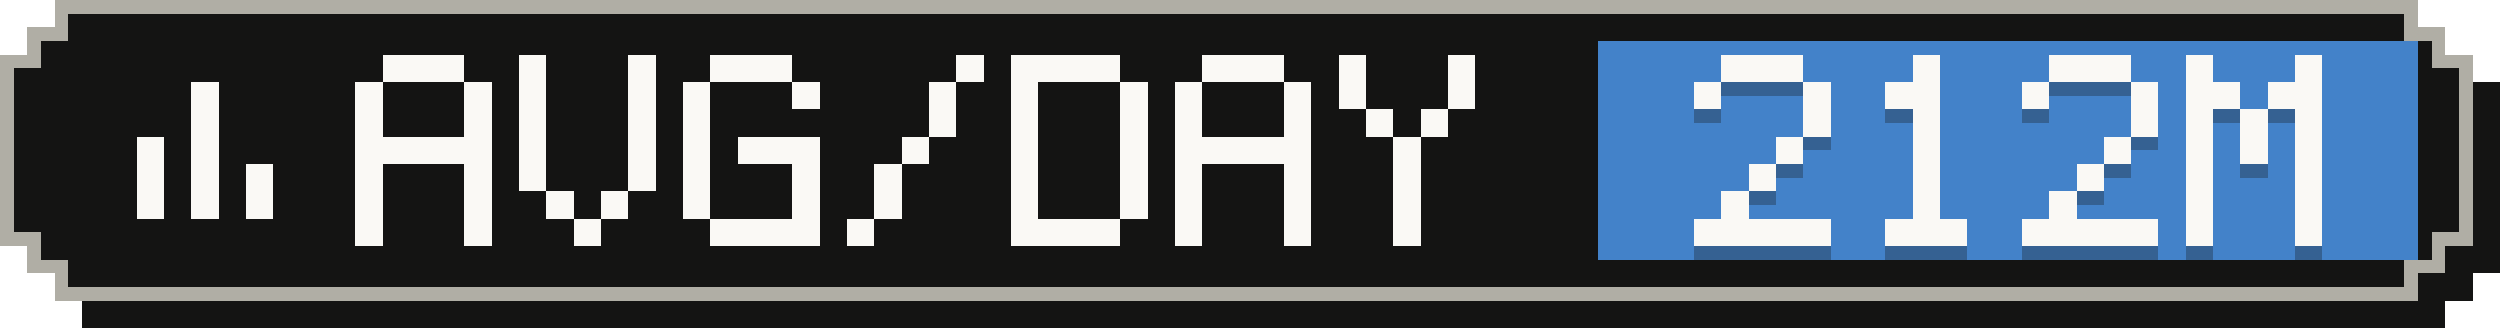
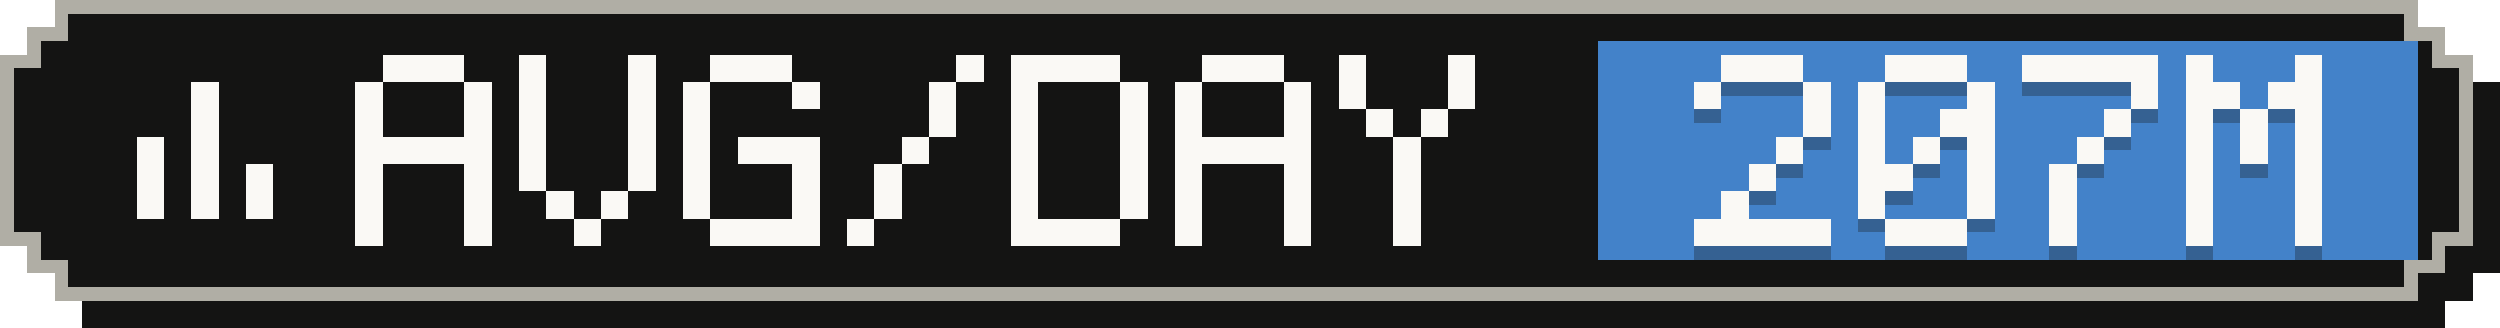
- <svg xmlns="http://www.w3.org/2000/svg" width="183" height="24" viewBox="0 0 183 24" role="img" aria-label="Average tokens per active day: 212M">
+ <svg xmlns="http://www.w3.org/2000/svg" width="183" height="24" viewBox="0 0 183 24" role="img" aria-label="Average tokens per active day: 207M">
  <g shape-rendering="crispEdges">
    <path fill="#141413" d="M6,2 H179 V4 H181 V6 H183 V20 H181 V22 H179 V24 H6 V22 H4 V20 H2 V6 H4 V4 H6 Z" />
    <path fill="#b0aea5" d="M4,0 H177 V2 H179 V4 H181 V18 H179 V20 H177 V22 H4 V20 H2 V18 H0 V4 H2 V2 H4 Z" />
    <path fill="#141413" d="M5,1 H176 V3 H178 V5 H180 V17 H178 V19 H176 V21 H5 V19 H3 V17 H1 V5 H3 V3 H5 Z" />
    <rect fill="#4382c9" x="117" y="3" width="60" height="16" />
    <g fill="#faf9f5">
      <rect x="14" y="6" width="2" height="2" />
      <rect x="14" y="8" width="2" height="2" />
      <rect x="10" y="10" width="2" height="2" />
      <rect x="14" y="10" width="2" height="2" />
      <rect x="10" y="12" width="2" height="2" />
      <rect x="14" y="12" width="2" height="2" />
      <rect x="18" y="12" width="2" height="2" />
      <rect x="10" y="14" width="2" height="2" />
      <rect x="14" y="14" width="2" height="2" />
      <rect x="18" y="14" width="2" height="2" />
    </g>
    <g fill="#faf9f5">
      <rect x="28" y="4" width="6" height="2" />
      <rect x="26" y="6" width="2" height="2" />
      <rect x="34" y="6" width="2" height="2" />
      <rect x="26" y="8" width="2" height="2" />
      <rect x="34" y="8" width="2" height="2" />
      <rect x="26" y="10" width="10" height="2" />
      <rect x="26" y="12" width="2" height="2" />
      <rect x="34" y="12" width="2" height="2" />
      <rect x="26" y="14" width="2" height="2" />
      <rect x="34" y="14" width="2" height="2" />
      <rect x="26" y="16" width="2" height="2" />
      <rect x="34" y="16" width="2" height="2" />
      <rect x="38" y="4" width="2" height="2" />
      <rect x="46" y="4" width="2" height="2" />
      <rect x="38" y="6" width="2" height="2" />
      <rect x="46" y="6" width="2" height="2" />
      <rect x="38" y="8" width="2" height="2" />
      <rect x="46" y="8" width="2" height="2" />
      <rect x="38" y="10" width="2" height="2" />
      <rect x="46" y="10" width="2" height="2" />
      <rect x="38" y="12" width="2" height="2" />
      <rect x="46" y="12" width="2" height="2" />
      <rect x="40" y="14" width="2" height="2" />
      <rect x="44" y="14" width="2" height="2" />
      <rect x="42" y="16" width="2" height="2" />
      <rect x="52" y="4" width="6" height="2" />
      <rect x="50" y="6" width="2" height="2" />
      <rect x="58" y="6" width="2" height="2" />
      <rect x="50" y="8" width="2" height="2" />
      <rect x="50" y="10" width="2" height="2" />
      <rect x="54" y="10" width="6" height="2" />
      <rect x="50" y="12" width="2" height="2" />
      <rect x="58" y="12" width="2" height="2" />
      <rect x="50" y="14" width="2" height="2" />
      <rect x="58" y="14" width="2" height="2" />
      <rect x="52" y="16" width="8" height="2" />
      <rect x="70" y="4" width="2" height="2" />
      <rect x="68" y="6" width="2" height="2" />
      <rect x="68" y="8" width="2" height="2" />
      <rect x="66" y="10" width="2" height="2" />
      <rect x="64" y="12" width="2" height="2" />
      <rect x="64" y="14" width="2" height="2" />
      <rect x="62" y="16" width="2" height="2" />
      <rect x="74" y="4" width="8" height="2" />
      <rect x="74" y="6" width="2" height="2" />
      <rect x="82" y="6" width="2" height="2" />
      <rect x="74" y="8" width="2" height="2" />
      <rect x="82" y="8" width="2" height="2" />
      <rect x="74" y="10" width="2" height="2" />
      <rect x="82" y="10" width="2" height="2" />
      <rect x="74" y="12" width="2" height="2" />
      <rect x="82" y="12" width="2" height="2" />
      <rect x="74" y="14" width="2" height="2" />
      <rect x="82" y="14" width="2" height="2" />
      <rect x="74" y="16" width="8" height="2" />
      <rect x="88" y="4" width="6" height="2" />
      <rect x="86" y="6" width="2" height="2" />
      <rect x="94" y="6" width="2" height="2" />
      <rect x="86" y="8" width="2" height="2" />
      <rect x="94" y="8" width="2" height="2" />
      <rect x="86" y="10" width="10" height="2" />
      <rect x="86" y="12" width="2" height="2" />
      <rect x="94" y="12" width="2" height="2" />
      <rect x="86" y="14" width="2" height="2" />
      <rect x="94" y="14" width="2" height="2" />
      <rect x="86" y="16" width="2" height="2" />
      <rect x="94" y="16" width="2" height="2" />
      <rect x="98" y="4" width="2" height="2" />
      <rect x="106" y="4" width="2" height="2" />
      <rect x="98" y="6" width="2" height="2" />
      <rect x="106" y="6" width="2" height="2" />
      <rect x="100" y="8" width="2" height="2" />
      <rect x="104" y="8" width="2" height="2" />
      <rect x="102" y="10" width="2" height="2" />
      <rect x="102" y="12" width="2" height="2" />
      <rect x="102" y="14" width="2" height="2" />
      <rect x="102" y="16" width="2" height="2" />
    </g>
    <g fill="#141413" fill-opacity=".3">
      <rect x="126" y="5" width="6" height="2" />
      <rect x="124" y="7" width="2" height="2" />
      <rect x="132" y="7" width="2" height="2" />
      <rect x="132" y="9" width="2" height="2" />
      <rect x="130" y="11" width="2" height="2" />
      <rect x="128" y="13" width="2" height="2" />
      <rect x="126" y="15" width="2" height="2" />
      <rect x="124" y="17" width="10" height="2" />
-       <rect x="140" y="5" width="2" height="2" />
-       <rect x="138" y="7" width="4" height="2" />
-       <rect x="140" y="9" width="2" height="2" />
+       <rect x="138" y="5" width="6" height="2" />
+       <rect x="136" y="7" width="2" height="2" />
+       <rect x="144" y="7" width="2" height="2" />
+       <rect x="136" y="9" width="2" height="2" />
+       <rect x="142" y="9" width="4" height="2" />
+       <rect x="136" y="11" width="2" height="2" />
      <rect x="140" y="11" width="2" height="2" />
-       <rect x="140" y="13" width="2" height="2" />
-       <rect x="140" y="15" width="2" height="2" />
+       <rect x="144" y="11" width="2" height="2" />
+       <rect x="136" y="13" width="4" height="2" />
+       <rect x="144" y="13" width="2" height="2" />
+       <rect x="136" y="15" width="2" height="2" />
+       <rect x="144" y="15" width="2" height="2" />
      <rect x="138" y="17" width="6" height="2" />
-       <rect x="150" y="5" width="6" height="2" />
-       <rect x="148" y="7" width="2" height="2" />
+       <rect x="148" y="5" width="10" height="2" />
      <rect x="156" y="7" width="2" height="2" />
-       <rect x="156" y="9" width="2" height="2" />
-       <rect x="154" y="11" width="2" height="2" />
-       <rect x="152" y="13" width="2" height="2" />
+       <rect x="154" y="9" width="2" height="2" />
+       <rect x="152" y="11" width="2" height="2" />
+       <rect x="150" y="13" width="2" height="2" />
      <rect x="150" y="15" width="2" height="2" />
-       <rect x="148" y="17" width="10" height="2" />
+       <rect x="150" y="17" width="2" height="2" />
      <rect x="160" y="5" width="2" height="2" />
      <rect x="168" y="5" width="2" height="2" />
      <rect x="160" y="7" width="4" height="2" />
      <rect x="166" y="7" width="4" height="2" />
      <rect x="160" y="9" width="2" height="2" />
      <rect x="164" y="9" width="2" height="2" />
      <rect x="168" y="9" width="2" height="2" />
      <rect x="160" y="11" width="2" height="2" />
      <rect x="164" y="11" width="2" height="2" />
      <rect x="168" y="11" width="2" height="2" />
      <rect x="160" y="13" width="2" height="2" />
      <rect x="168" y="13" width="2" height="2" />
      <rect x="160" y="15" width="2" height="2" />
      <rect x="168" y="15" width="2" height="2" />
      <rect x="160" y="17" width="2" height="2" />
      <rect x="168" y="17" width="2" height="2" />
    </g>
    <g fill="#faf9f5">
      <rect x="126" y="4" width="6" height="2" />
      <rect x="124" y="6" width="2" height="2" />
      <rect x="132" y="6" width="2" height="2" />
      <rect x="132" y="8" width="2" height="2" />
      <rect x="130" y="10" width="2" height="2" />
      <rect x="128" y="12" width="2" height="2" />
      <rect x="126" y="14" width="2" height="2" />
      <rect x="124" y="16" width="10" height="2" />
-       <rect x="140" y="4" width="2" height="2" />
-       <rect x="138" y="6" width="4" height="2" />
-       <rect x="140" y="8" width="2" height="2" />
+       <rect x="138" y="4" width="6" height="2" />
+       <rect x="136" y="6" width="2" height="2" />
+       <rect x="144" y="6" width="2" height="2" />
+       <rect x="136" y="8" width="2" height="2" />
+       <rect x="142" y="8" width="4" height="2" />
+       <rect x="136" y="10" width="2" height="2" />
      <rect x="140" y="10" width="2" height="2" />
-       <rect x="140" y="12" width="2" height="2" />
-       <rect x="140" y="14" width="2" height="2" />
+       <rect x="144" y="10" width="2" height="2" />
+       <rect x="136" y="12" width="4" height="2" />
+       <rect x="144" y="12" width="2" height="2" />
+       <rect x="136" y="14" width="2" height="2" />
+       <rect x="144" y="14" width="2" height="2" />
      <rect x="138" y="16" width="6" height="2" />
-       <rect x="150" y="4" width="6" height="2" />
-       <rect x="148" y="6" width="2" height="2" />
+       <rect x="148" y="4" width="10" height="2" />
      <rect x="156" y="6" width="2" height="2" />
-       <rect x="156" y="8" width="2" height="2" />
-       <rect x="154" y="10" width="2" height="2" />
-       <rect x="152" y="12" width="2" height="2" />
+       <rect x="154" y="8" width="2" height="2" />
+       <rect x="152" y="10" width="2" height="2" />
+       <rect x="150" y="12" width="2" height="2" />
      <rect x="150" y="14" width="2" height="2" />
-       <rect x="148" y="16" width="10" height="2" />
+       <rect x="150" y="16" width="2" height="2" />
      <rect x="160" y="4" width="2" height="2" />
      <rect x="168" y="4" width="2" height="2" />
      <rect x="160" y="6" width="4" height="2" />
      <rect x="166" y="6" width="4" height="2" />
      <rect x="160" y="8" width="2" height="2" />
      <rect x="164" y="8" width="2" height="2" />
      <rect x="168" y="8" width="2" height="2" />
      <rect x="160" y="10" width="2" height="2" />
      <rect x="164" y="10" width="2" height="2" />
      <rect x="168" y="10" width="2" height="2" />
      <rect x="160" y="12" width="2" height="2" />
      <rect x="168" y="12" width="2" height="2" />
      <rect x="160" y="14" width="2" height="2" />
      <rect x="168" y="14" width="2" height="2" />
      <rect x="160" y="16" width="2" height="2" />
      <rect x="168" y="16" width="2" height="2" />
    </g>
  </g>
</svg>
